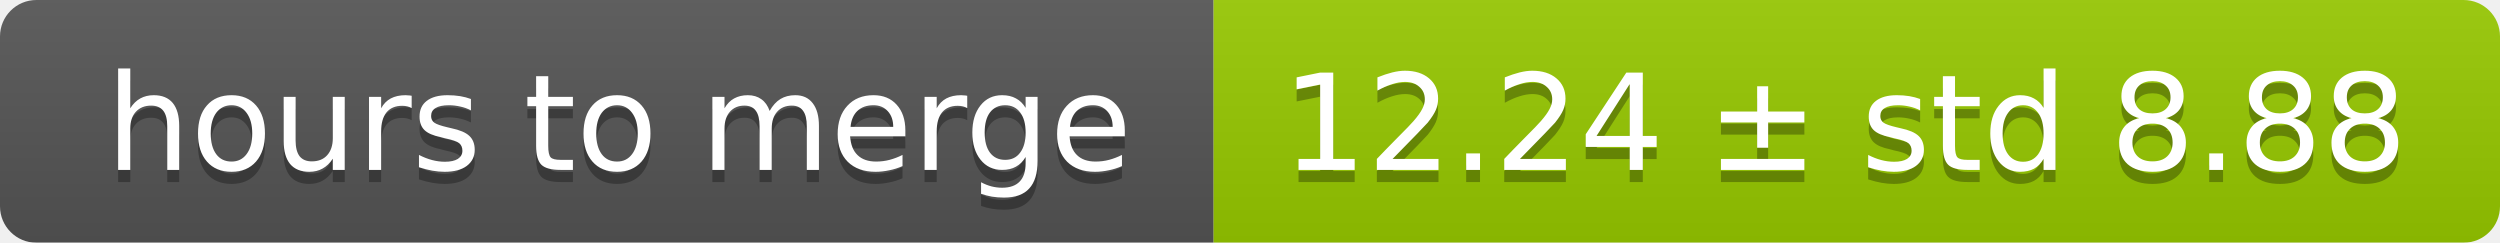
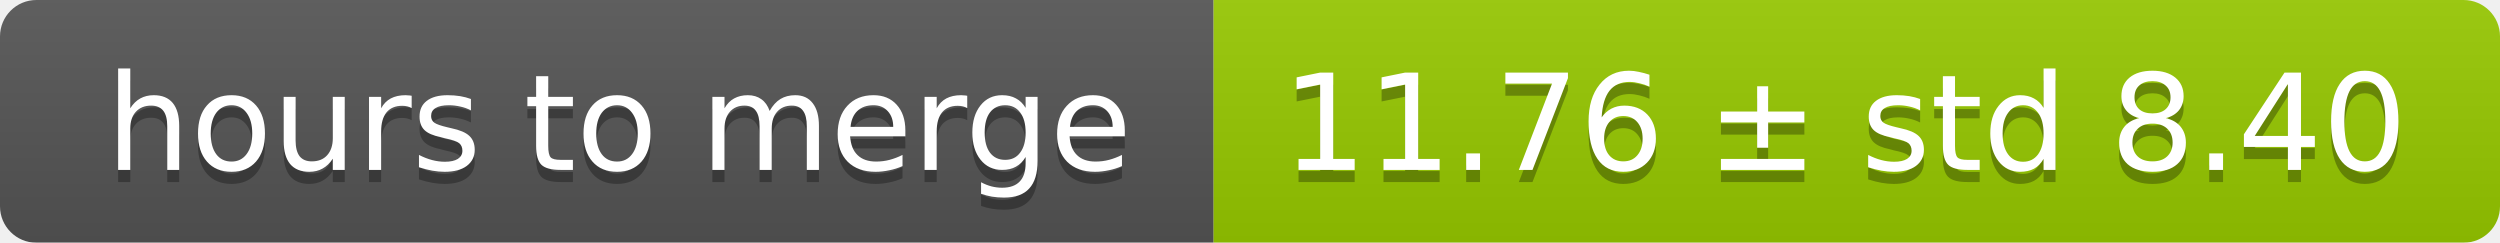
<svg xmlns="http://www.w3.org/2000/svg" width="206" height="20">
  <linearGradient id="smooth" x2="0" y2="100%">
    <stop offset="0" stop-color="#bbb" stop-opacity=".1" />
    <stop offset="1" stop-opacity=".1" />
  </linearGradient>
  <mask id="round">
    <rect width="206" height="20" rx="3" fill="#fff" />
  </mask>
  <g mask="url(#round)">
    <rect width="100" height="20" fill="#555" />
    <rect x="100" width="106" height="20" fill="#97ca00" />
    <rect width="206" height="20" fill="url(#smooth)" />
  </g>
  <g fill="#fff" text-anchor="middle" font-family="DejaVu Sans,Verdana,Geneva,sans-serif" font-size="11">
    <text x="51" y="15" fill="#010101" fill-opacity=".3">hours to merge</text>
    <text x="51" y="14">hours to merge</text>
-     <text x="152" y="15" fill="#010101" fill-opacity=".3">12.24 ± std 8.88</text>
-     <text x="152" y="14">12.24 ± std 8.88</text>
+     <text x="152" y="15" fill="#010101" fill-opacity=".3">11.76 ± std 8.40</text>
+     <text x="152" y="14">11.76 ± std 8.40</text>
  </g>
</svg>
